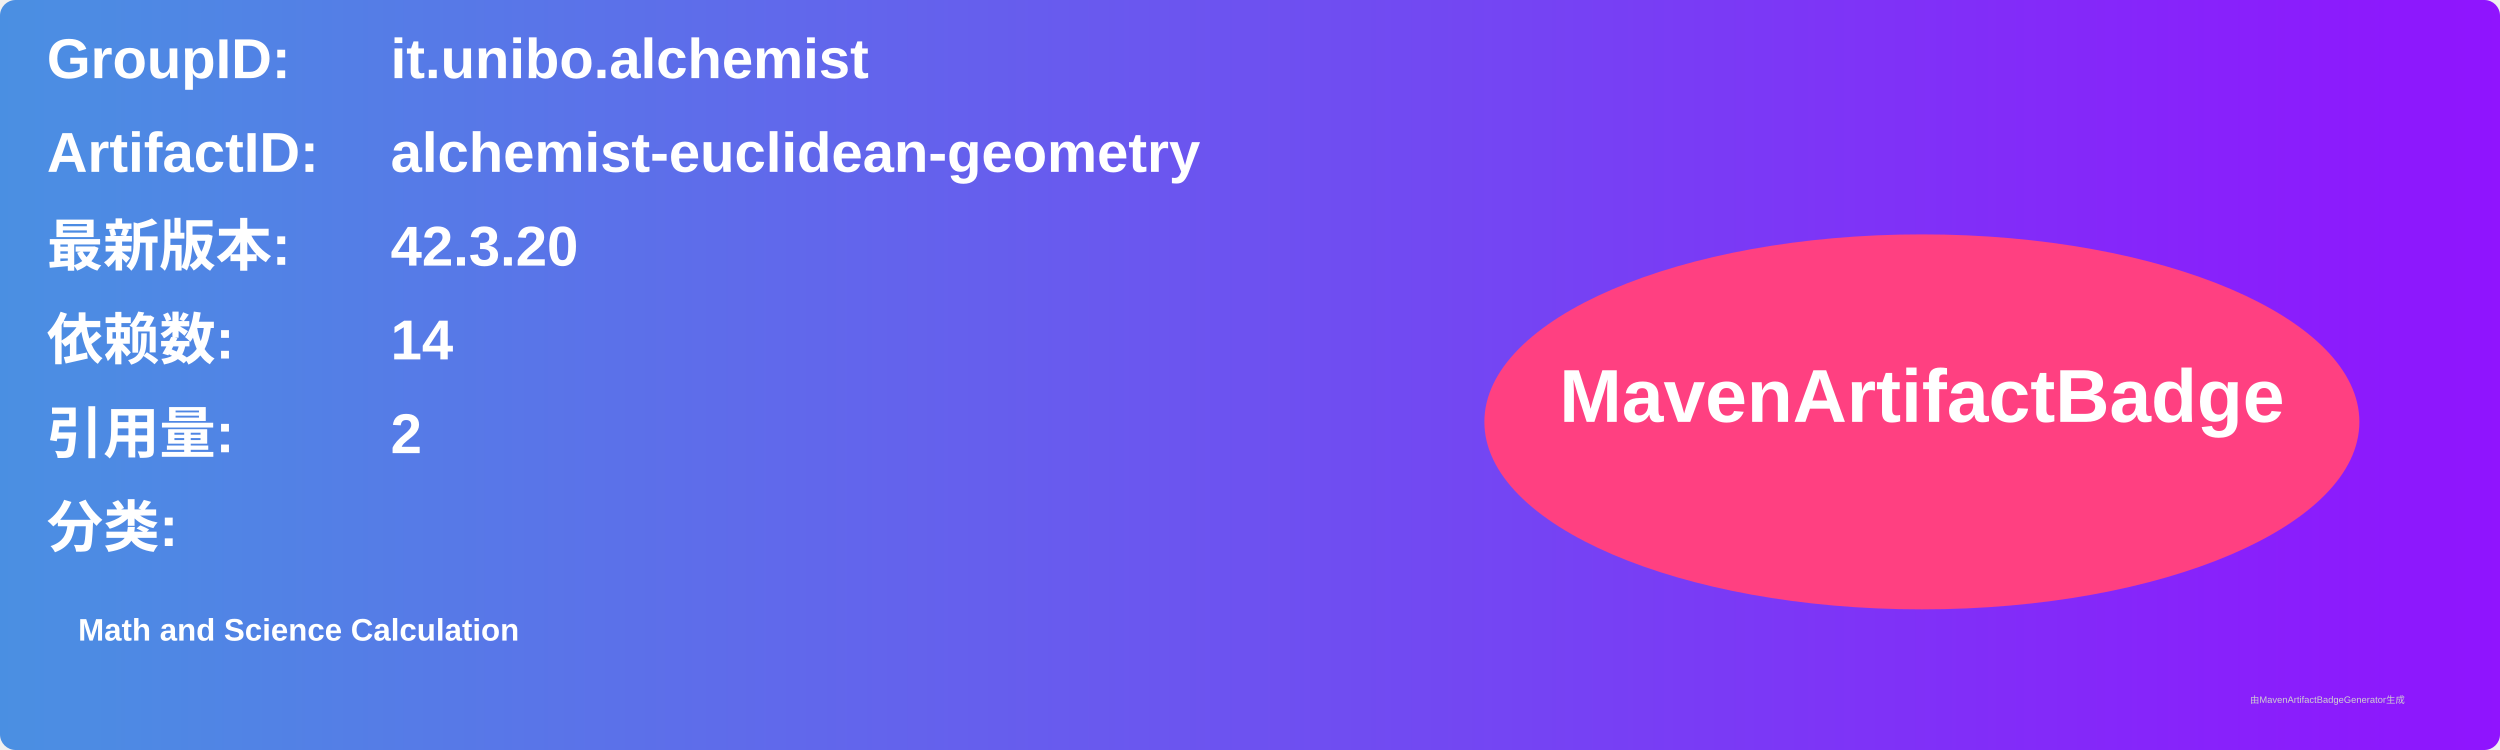
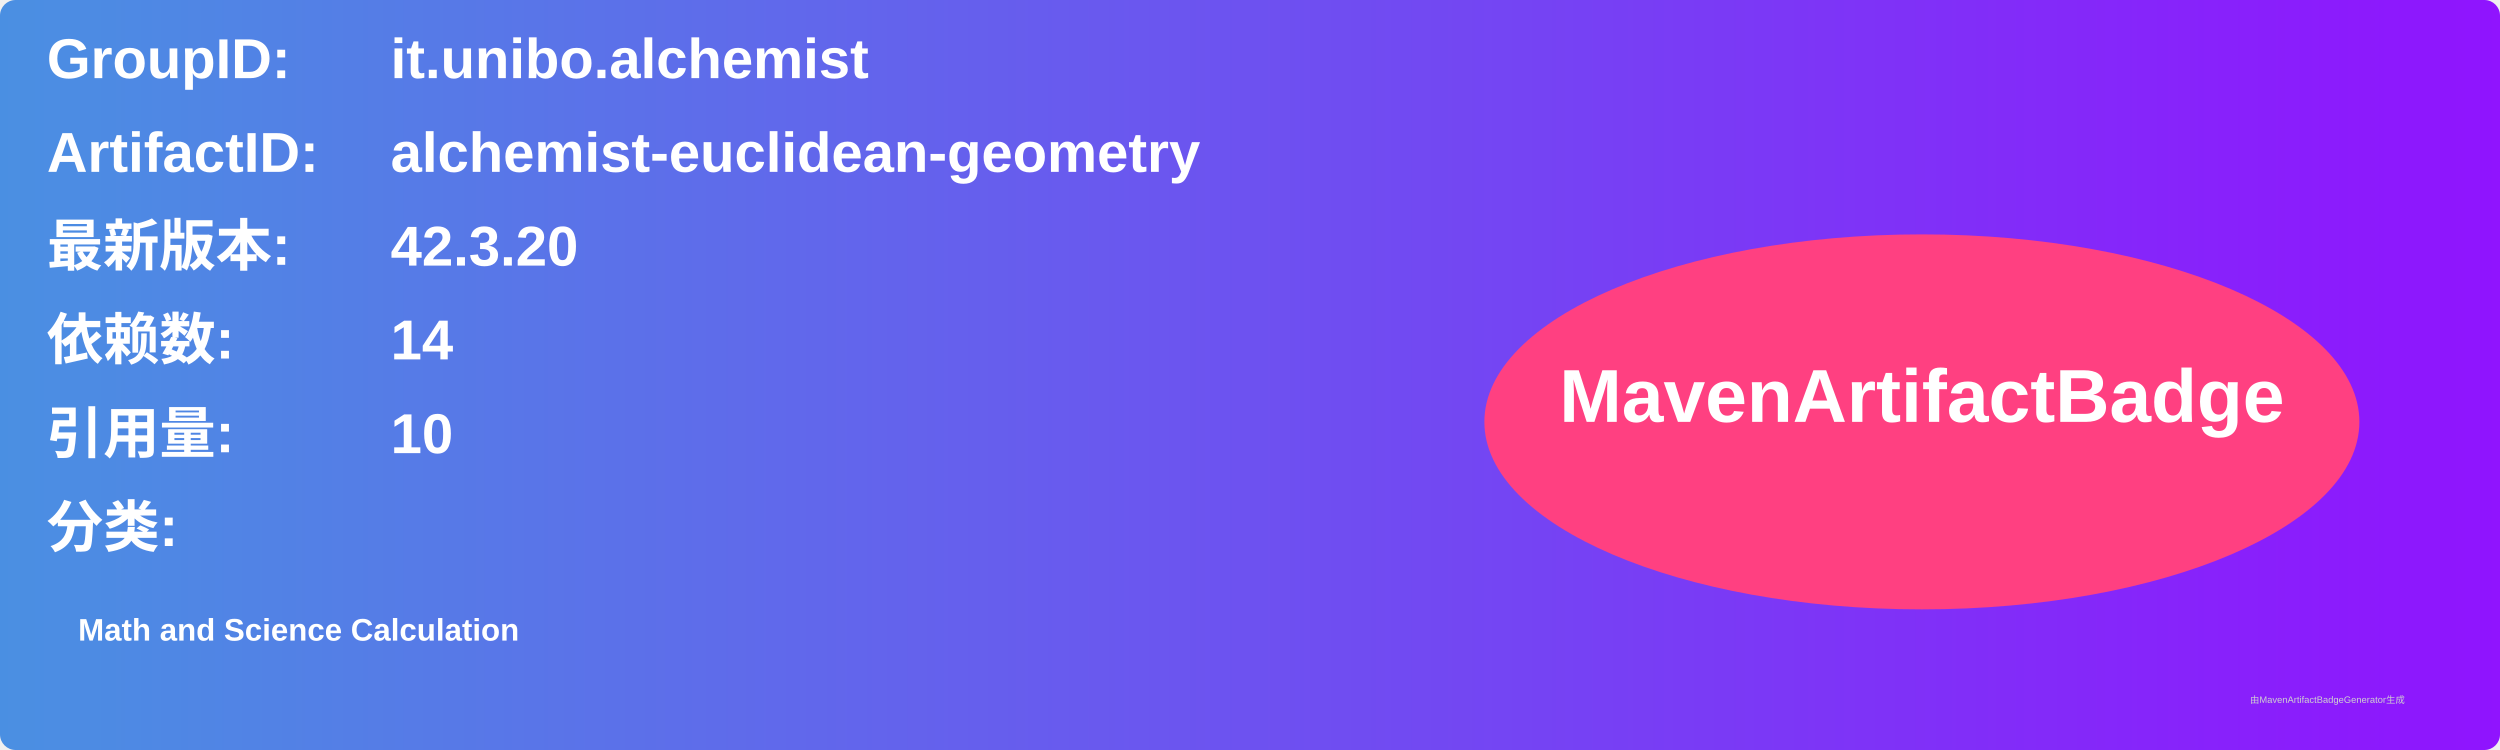
<svg xmlns="http://www.w3.org/2000/svg" width="800" height="240" viewBox="0 0 800 240">
  <linearGradient id="grad" x1="0%" y1="0%" x2="100%" y2="0%">
    <stop offset="0%" stop-color="#4a90e2" />
    <stop offset="100%" stop-color="#9013fe" />
  </linearGradient>
  <rect width="100%" height="100%" rx="5" ry="5" fill="url(#grad)" />
  <g transform="translate(15, 15)">
    <text x="0" y="10" font-family="Arial" font-size="18" fill="white" font-weight="bold" width="260">GroupID:</text>
    <text x="110" y="10" font-family="Arial" font-size="18" fill="white" font-weight="bold" width="460">it.unibo.alchemist</text>
    <text x="0" y="40" font-family="Arial" font-size="18" fill="white" font-weight="bold" width="260">ArtifactID:</text>
    <text x="110" y="40" font-family="Arial" font-size="18" fill="white" font-weight="bold" width="460">alchemist-euclidean-geometry</text>
    <text x="0" y="70" font-family="Arial" font-size="18" fill="white" font-weight="bold">最新版本:</text>
    <text x="110" y="70" font-family="Arial" font-size="18" fill="white" font-weight="bold">
      <tspan font-weight="bold">42.3.20</tspan>
    </text>
    <text x="0" y="100" font-family="Arial" font-size="18" fill="white" font-weight="bold">依赖数: </text>
    <text x="110" y="100" font-family="Arial" font-size="18" fill="white">
      <tspan font-weight="bold">14</tspan>
    </text>
    <text x="0" y="130" font-family="Arial" font-size="18" fill="white" font-weight="bold">引用量: </text>
    <text x="110" y="130" font-family="Arial" font-size="18" fill="white">
-       <tspan font-weight="bold">2</tspan>
+       <tspan font-weight="bold">10</tspan>
    </text>
    <text x="0" y="160" font-family="Arial" font-size="18" fill="white" font-weight="bold">分类:</text>
    <text x="10" y="190" font-family="Arial" font-size="10" fill="white">
      <tspan font-weight="bold">Math and Science Calculation</tspan>
    </text>
    <ellipse cx="600" cy="120" rx="140" ry="60" fill="#ff4081" />
    <text x="600" y="120" text-anchor="middle" font-family="Arial" font-size="24" fill="white" font-weight="bold">MavenArtifactBadge</text>
  </g>
  <text x="720" y="225" font-family="Arial" font-size="3" fill="#d0d0d0">由MavenArtifactBadgeGenerator生成</text>
</svg>
